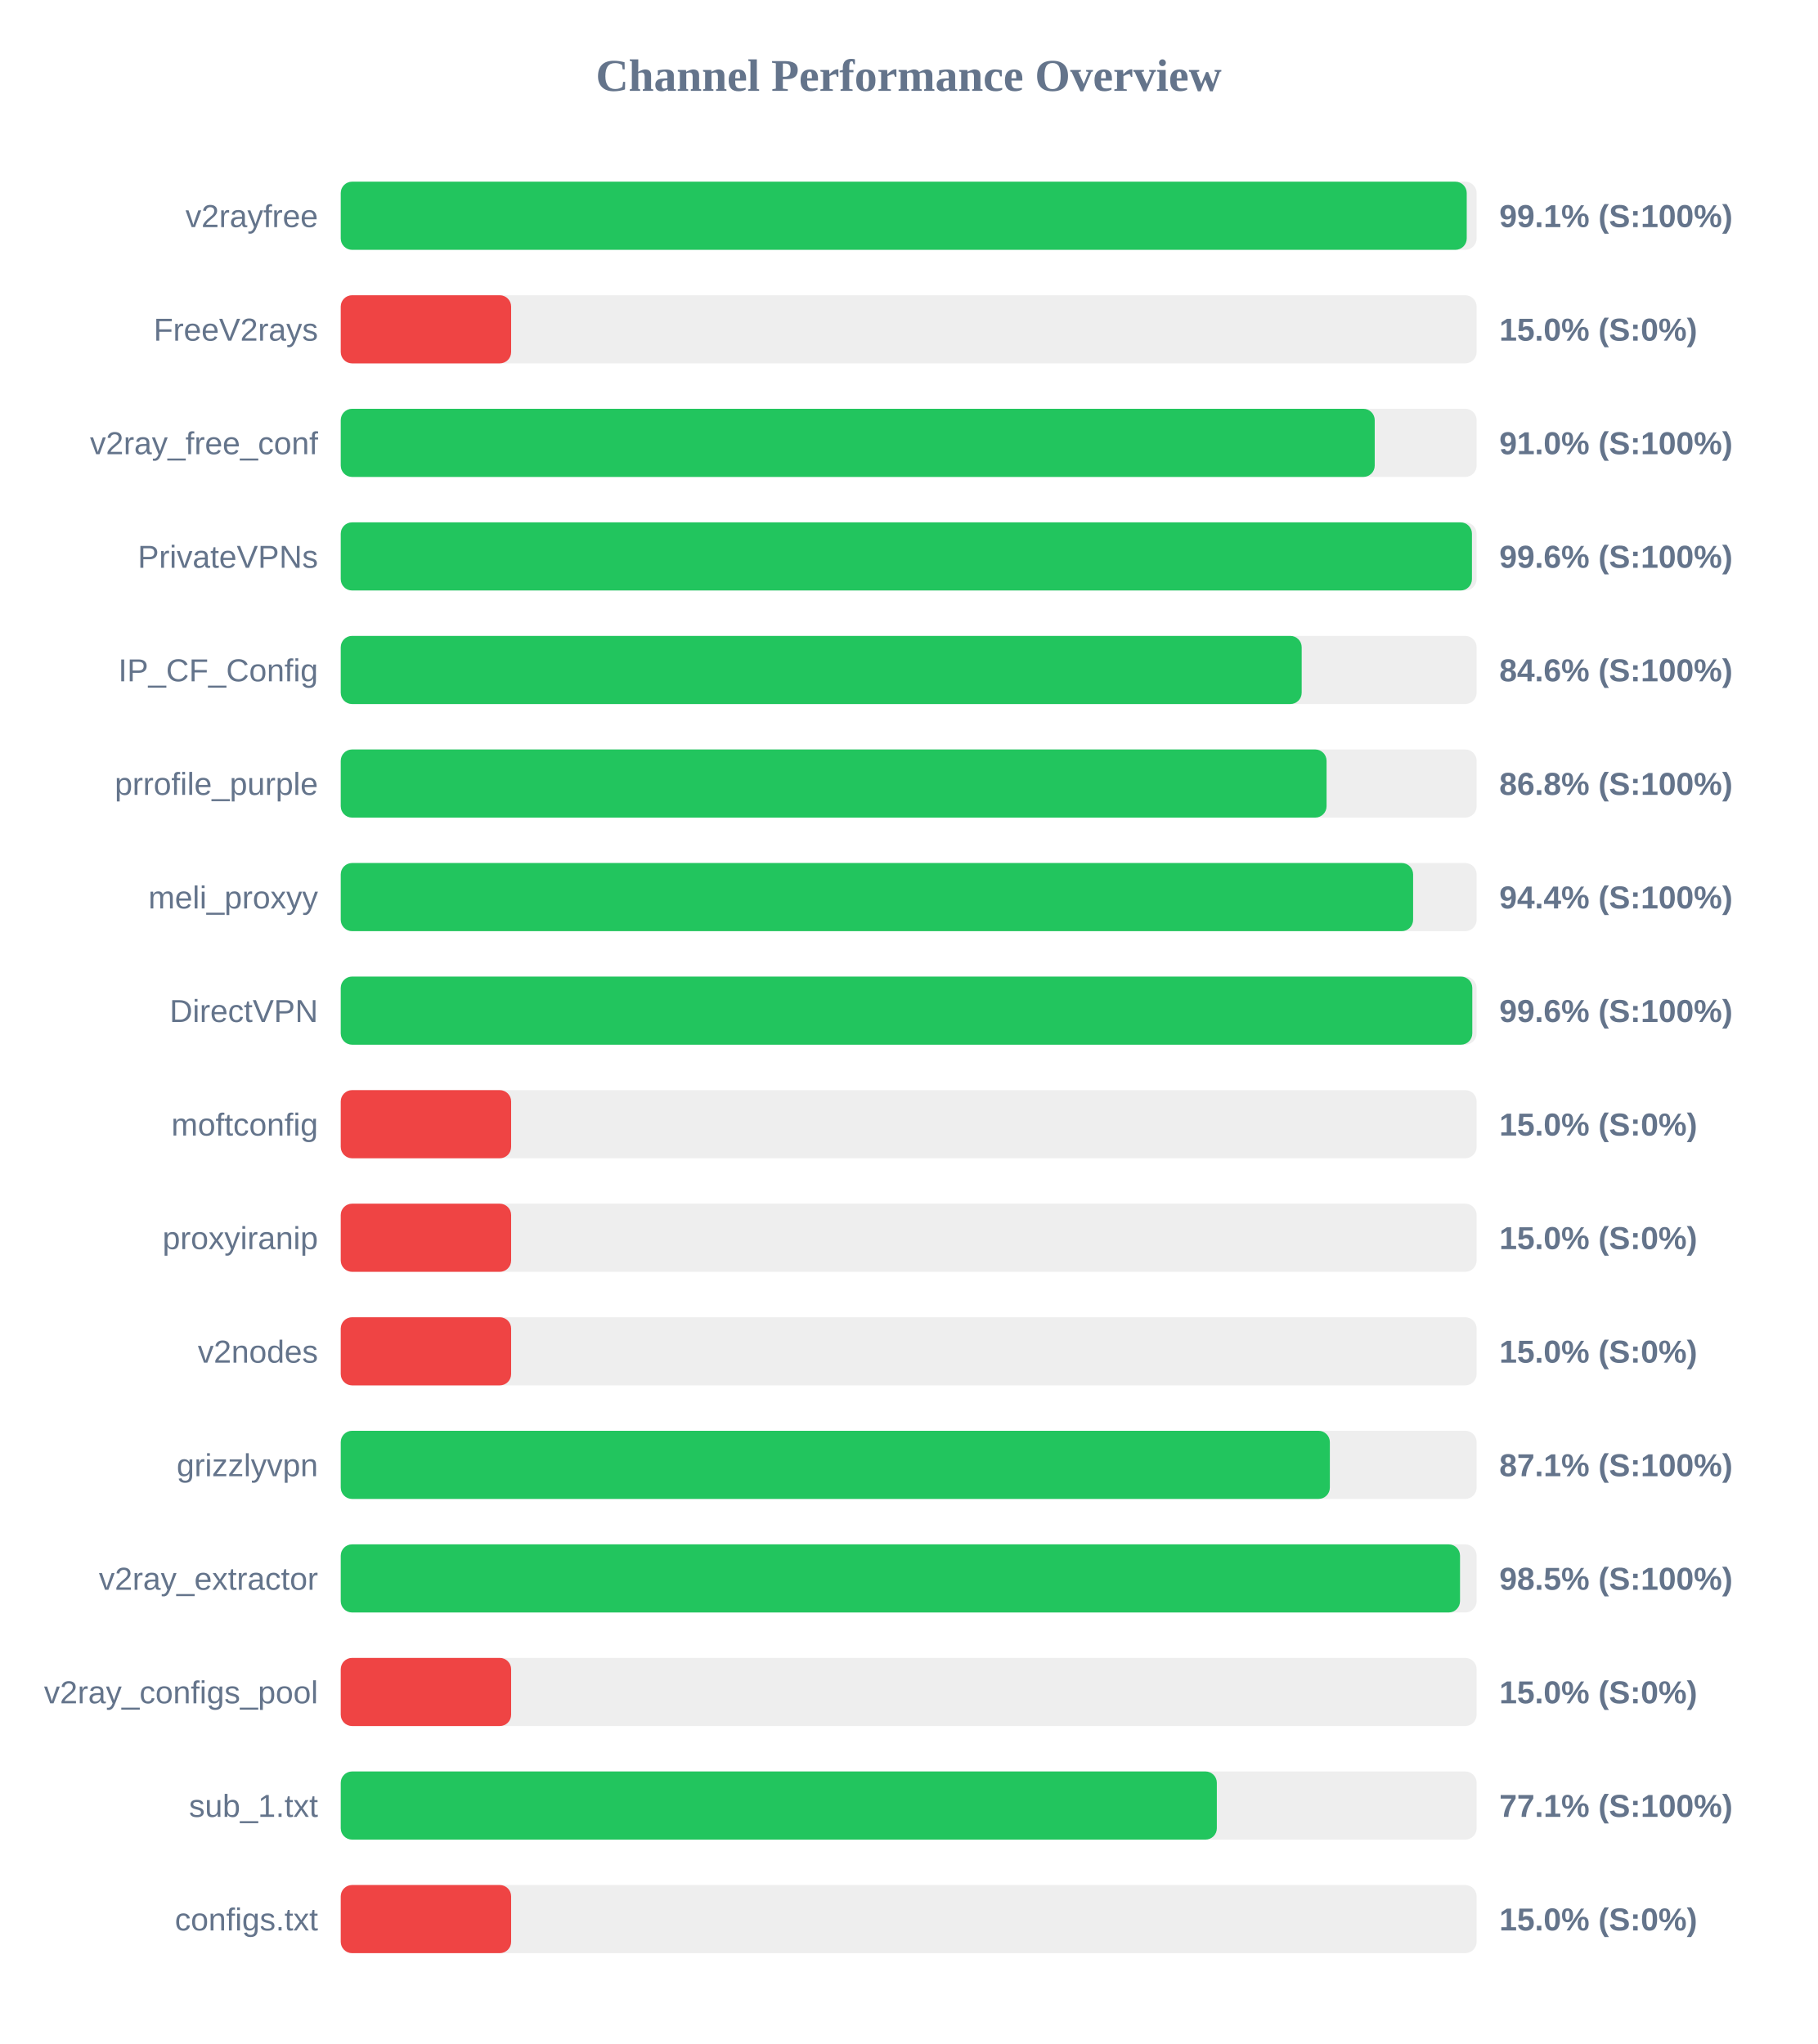
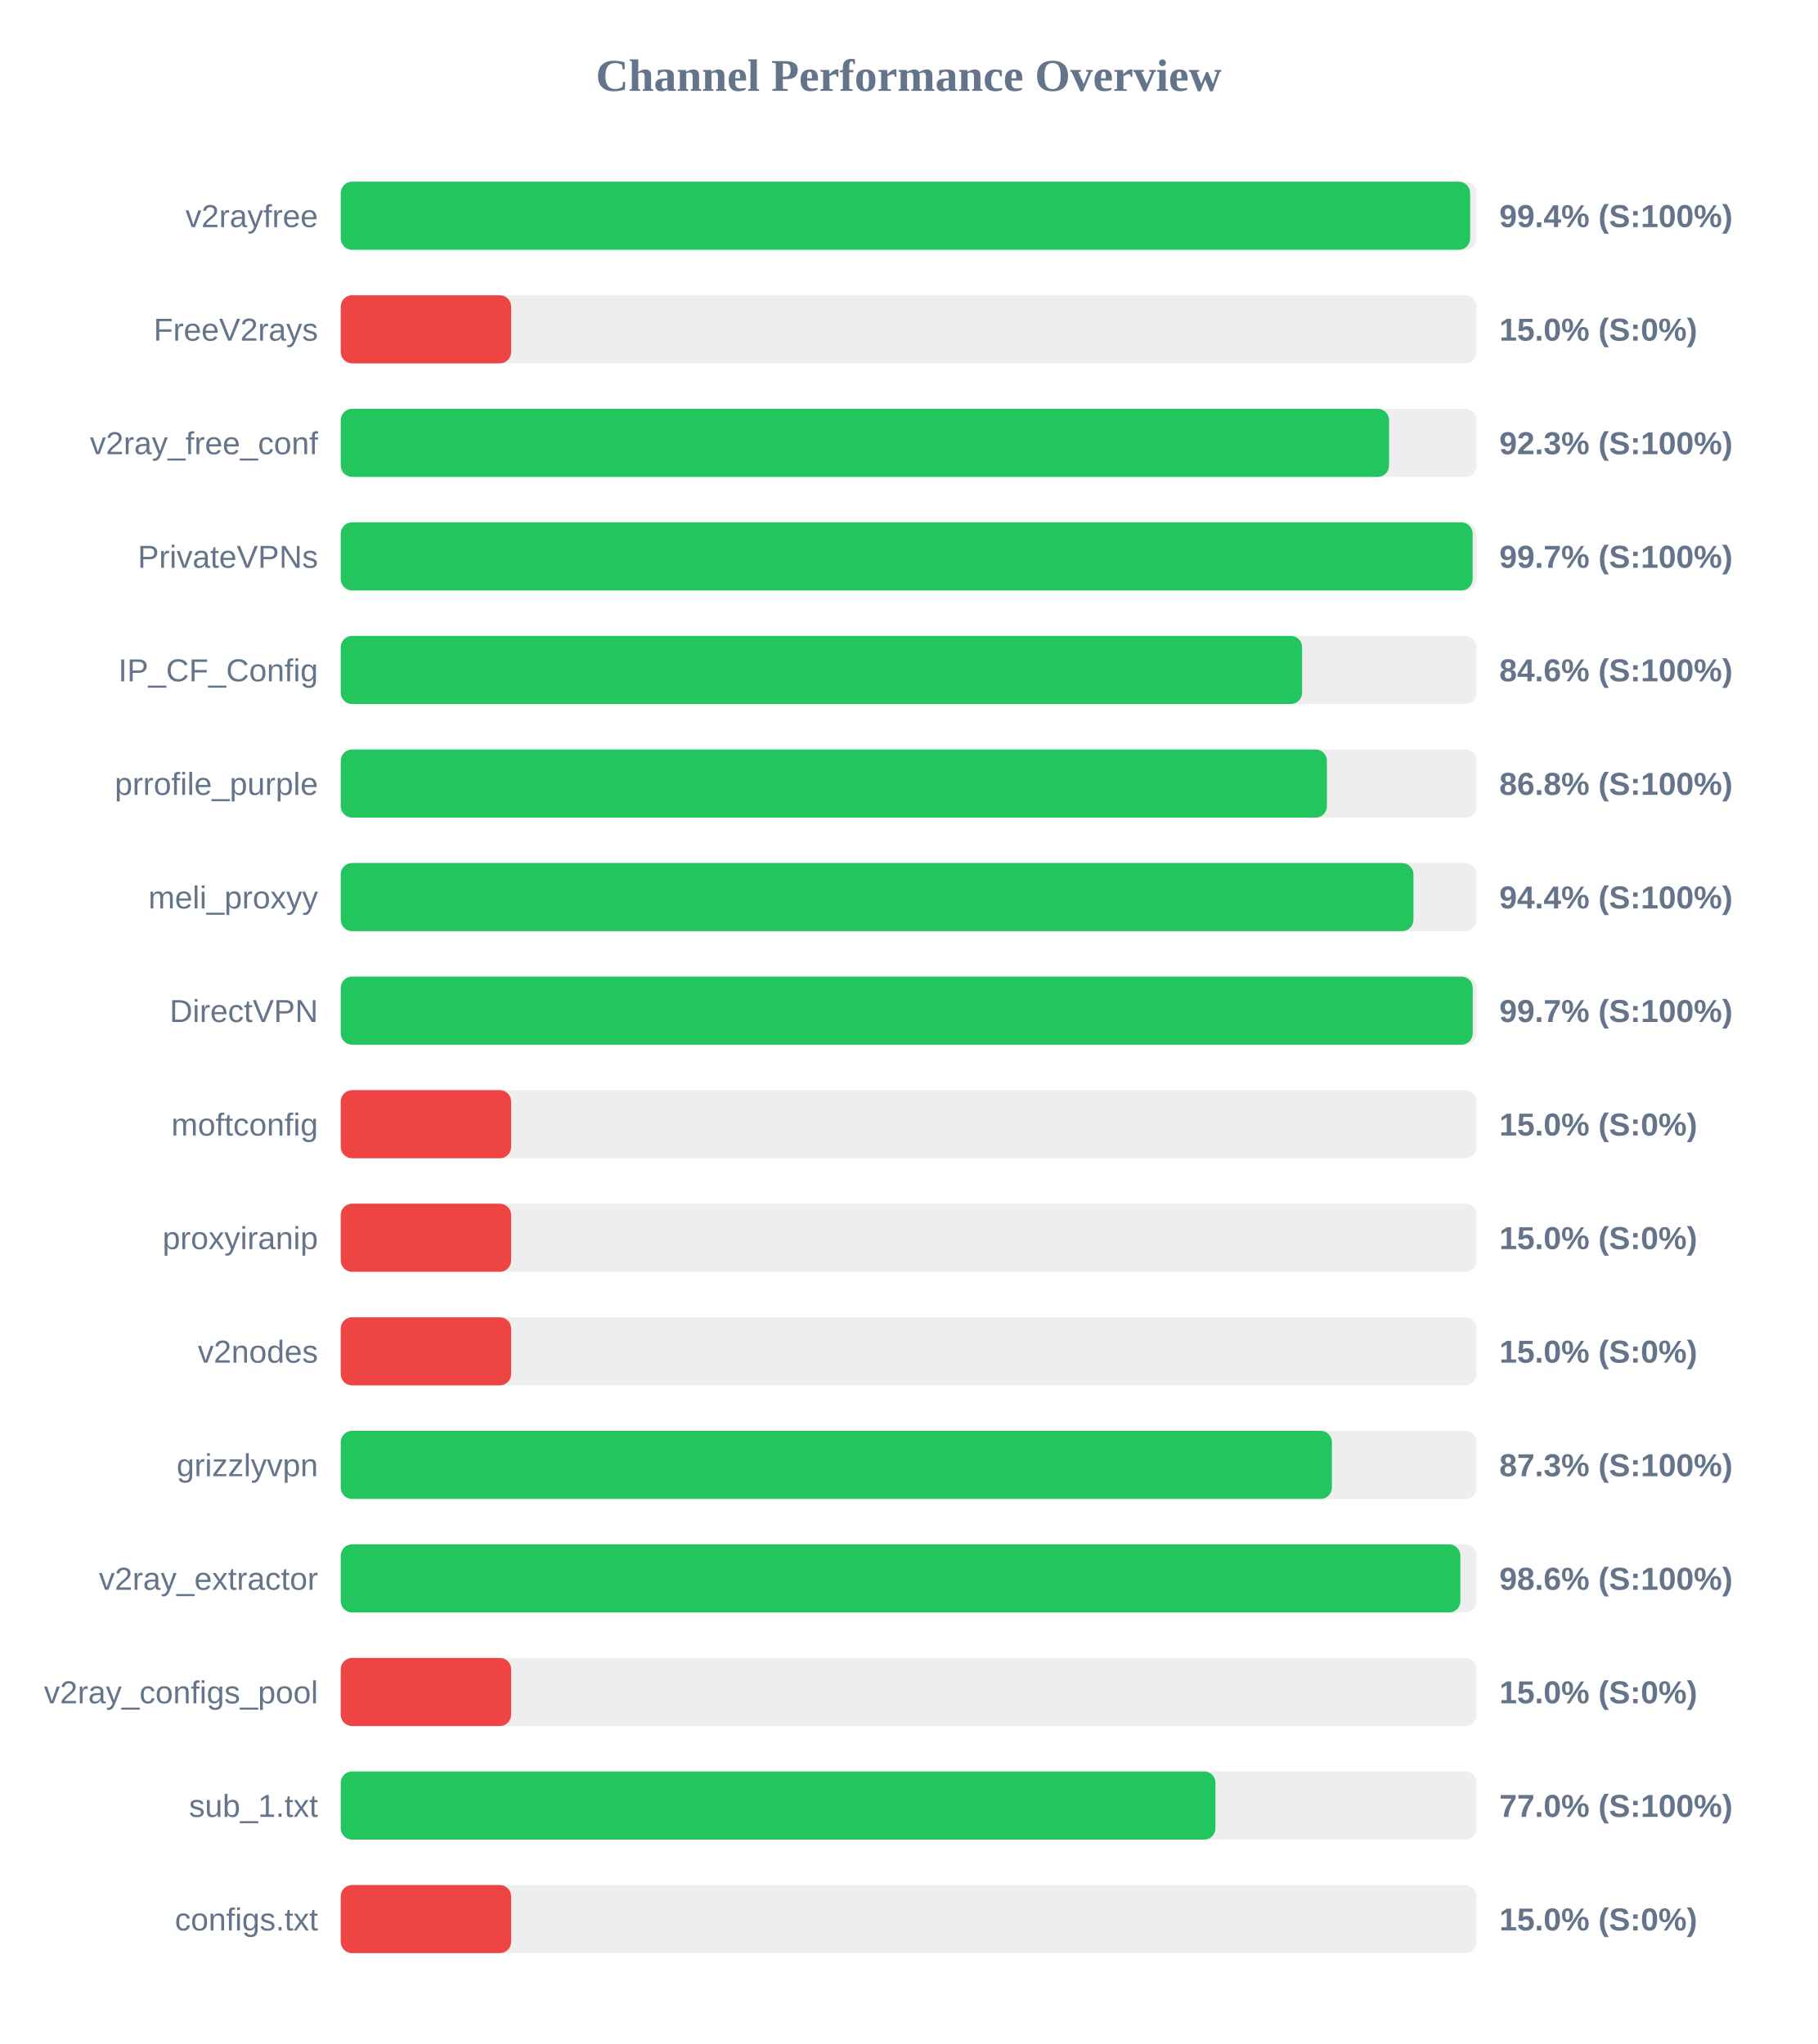
<svg xmlns="http://www.w3.org/2000/svg" width="800" height="900" version="1.1">
  <style>
        .row { font: 14px Arial; fill: #64748b; }
        .score { font: bold 14px Arial; fill: #64748b; }
    </style>
  <text x="400" y="40" text-anchor="middle" font-size="20px" font-weight="bold" fill="#64748b">Channel Performance Overview</text>
  <rect x="150" y="80" width="500" height="30" fill="#eee" rx="5" />
-   <rect x="150" y="80" width="495.65" height="30" fill="#22c55e" rx="5" />
+   <rect x="150" y="80" width="497.15" height="30" fill="#22c55e" rx="5" />
  <text x="140" y="100" text-anchor="end" class="row">v2rayfree</text>
-   <text x="660" y="100" text-anchor="start" class="score">99.1% (S:100%)</text>
+   <text x="660" y="100" text-anchor="start" class="score">99.4% (S:100%)</text>
  <rect x="150" y="130" width="500" height="30" fill="#eee" rx="5" />
  <rect x="150" y="130" width="75.0" height="30" fill="#ef4444" rx="5" />
  <text x="140" y="150" text-anchor="end" class="row">FreeV2rays</text>
  <text x="660" y="150" text-anchor="start" class="score">15.0% (S:0%)</text>
  <rect x="150" y="180" width="500" height="30" fill="#eee" rx="5" />
-   <rect x="150" y="180" width="455.15" height="30" fill="#22c55e" rx="5" />
+   <rect x="150" y="180" width="461.45" height="30" fill="#22c55e" rx="5" />
  <text x="140" y="200" text-anchor="end" class="row">v2ray_free_conf</text>
-   <text x="660" y="200" text-anchor="start" class="score">91.0% (S:100%)</text>
+   <text x="660" y="200" text-anchor="start" class="score">92.3% (S:100%)</text>
  <rect x="150" y="230" width="500" height="30" fill="#eee" rx="5" />
-   <rect x="150" y="230" width="497.95" height="30" fill="#22c55e" rx="5" />
+   <rect x="150" y="230" width="498.25" height="30" fill="#22c55e" rx="5" />
  <text x="140" y="250" text-anchor="end" class="row">PrivateVPNs</text>
-   <text x="660" y="250" text-anchor="start" class="score">99.6% (S:100%)</text>
+   <text x="660" y="250" text-anchor="start" class="score">99.7% (S:100%)</text>
  <rect x="150" y="280" width="500" height="30" fill="#eee" rx="5" />
-   <rect x="150" y="280" width="423.0" height="30" fill="#22c55e" rx="5" />
+   <rect x="150" y="280" width="423.2" height="30" fill="#22c55e" rx="5" />
  <text x="140" y="300" text-anchor="end" class="row">IP_CF_Config</text>
  <text x="660" y="300" text-anchor="start" class="score">84.6% (S:100%)</text>
  <rect x="150" y="330" width="500" height="30" fill="#eee" rx="5" />
-   <rect x="150" y="330" width="433.95" height="30" fill="#22c55e" rx="5" />
+   <rect x="150" y="330" width="434.1" height="30" fill="#22c55e" rx="5" />
  <text x="140" y="350" text-anchor="end" class="row">prrofile_purple</text>
  <text x="660" y="350" text-anchor="start" class="score">86.8% (S:100%)</text>
  <rect x="150" y="380" width="500" height="30" fill="#eee" rx="5" />
-   <rect x="150" y="380" width="472.05" height="30" fill="#22c55e" rx="5" />
+   <rect x="150" y="380" width="472.2" height="30" fill="#22c55e" rx="5" />
  <text x="140" y="400" text-anchor="end" class="row">meli_proxyy</text>
  <text x="660" y="400" text-anchor="start" class="score">94.4% (S:100%)</text>
  <rect x="150" y="430" width="500" height="30" fill="#eee" rx="5" />
-   <rect x="150" y="430" width="498.1" height="30" fill="#22c55e" rx="5" />
+   <rect x="150" y="430" width="498.3" height="30" fill="#22c55e" rx="5" />
  <text x="140" y="450" text-anchor="end" class="row">DirectVPN</text>
-   <text x="660" y="450" text-anchor="start" class="score">99.6% (S:100%)</text>
+   <text x="660" y="450" text-anchor="start" class="score">99.7% (S:100%)</text>
  <rect x="150" y="480" width="500" height="30" fill="#eee" rx="5" />
  <rect x="150" y="480" width="75.0" height="30" fill="#ef4444" rx="5" />
  <text x="140" y="500" text-anchor="end" class="row">moftconfig</text>
  <text x="660" y="500" text-anchor="start" class="score">15.0% (S:0%)</text>
  <rect x="150" y="530" width="500" height="30" fill="#eee" rx="5" />
  <rect x="150" y="530" width="75.0" height="30" fill="#ef4444" rx="5" />
  <text x="140" y="550" text-anchor="end" class="row">proxyiranip</text>
  <text x="660" y="550" text-anchor="start" class="score">15.0% (S:0%)</text>
  <rect x="150" y="580" width="500" height="30" fill="#eee" rx="5" />
  <rect x="150" y="580" width="75.0" height="30" fill="#ef4444" rx="5" />
  <text x="140" y="600" text-anchor="end" class="row">v2nodes</text>
  <text x="660" y="600" text-anchor="start" class="score">15.0% (S:0%)</text>
  <rect x="150" y="630" width="500" height="30" fill="#eee" rx="5" />
-   <rect x="150" y="630" width="435.4" height="30" fill="#22c55e" rx="5" />
+   <rect x="150" y="630" width="436.3" height="30" fill="#22c55e" rx="5" />
  <text x="140" y="650" text-anchor="end" class="row">grizzlyvpn</text>
-   <text x="660" y="650" text-anchor="start" class="score">87.1% (S:100%)</text>
+   <text x="660" y="650" text-anchor="start" class="score">87.3% (S:100%)</text>
  <rect x="150" y="680" width="500" height="30" fill="#eee" rx="5" />
-   <rect x="150" y="680" width="492.7" height="30" fill="#22c55e" rx="5" />
+   <rect x="150" y="680" width="492.85" height="30" fill="#22c55e" rx="5" />
  <text x="140" y="700" text-anchor="end" class="row">v2ray_extractor</text>
-   <text x="660" y="700" text-anchor="start" class="score">98.5% (S:100%)</text>
+   <text x="660" y="700" text-anchor="start" class="score">98.6% (S:100%)</text>
  <rect x="150" y="730" width="500" height="30" fill="#eee" rx="5" />
  <rect x="150" y="730" width="75.0" height="30" fill="#ef4444" rx="5" />
  <text x="140" y="750" text-anchor="end" class="row">v2ray_configs_pool</text>
  <text x="660" y="750" text-anchor="start" class="score">15.0% (S:0%)</text>
  <rect x="150" y="780" width="500" height="30" fill="#eee" rx="5" />
-   <rect x="150" y="780" width="385.65" height="30" fill="#22c55e" rx="5" />
+   <rect x="150" y="780" width="385.05" height="30" fill="#22c55e" rx="5" />
  <text x="140" y="800" text-anchor="end" class="row">sub_1.txt</text>
-   <text x="660" y="800" text-anchor="start" class="score">77.1% (S:100%)</text>
+   <text x="660" y="800" text-anchor="start" class="score">77.0% (S:100%)</text>
  <rect x="150" y="830" width="500" height="30" fill="#eee" rx="5" />
  <rect x="150" y="830" width="75.0" height="30" fill="#ef4444" rx="5" />
  <text x="140" y="850" text-anchor="end" class="row">configs.txt</text>
  <text x="660" y="850" text-anchor="start" class="score">15.0% (S:0%)</text>
</svg>
